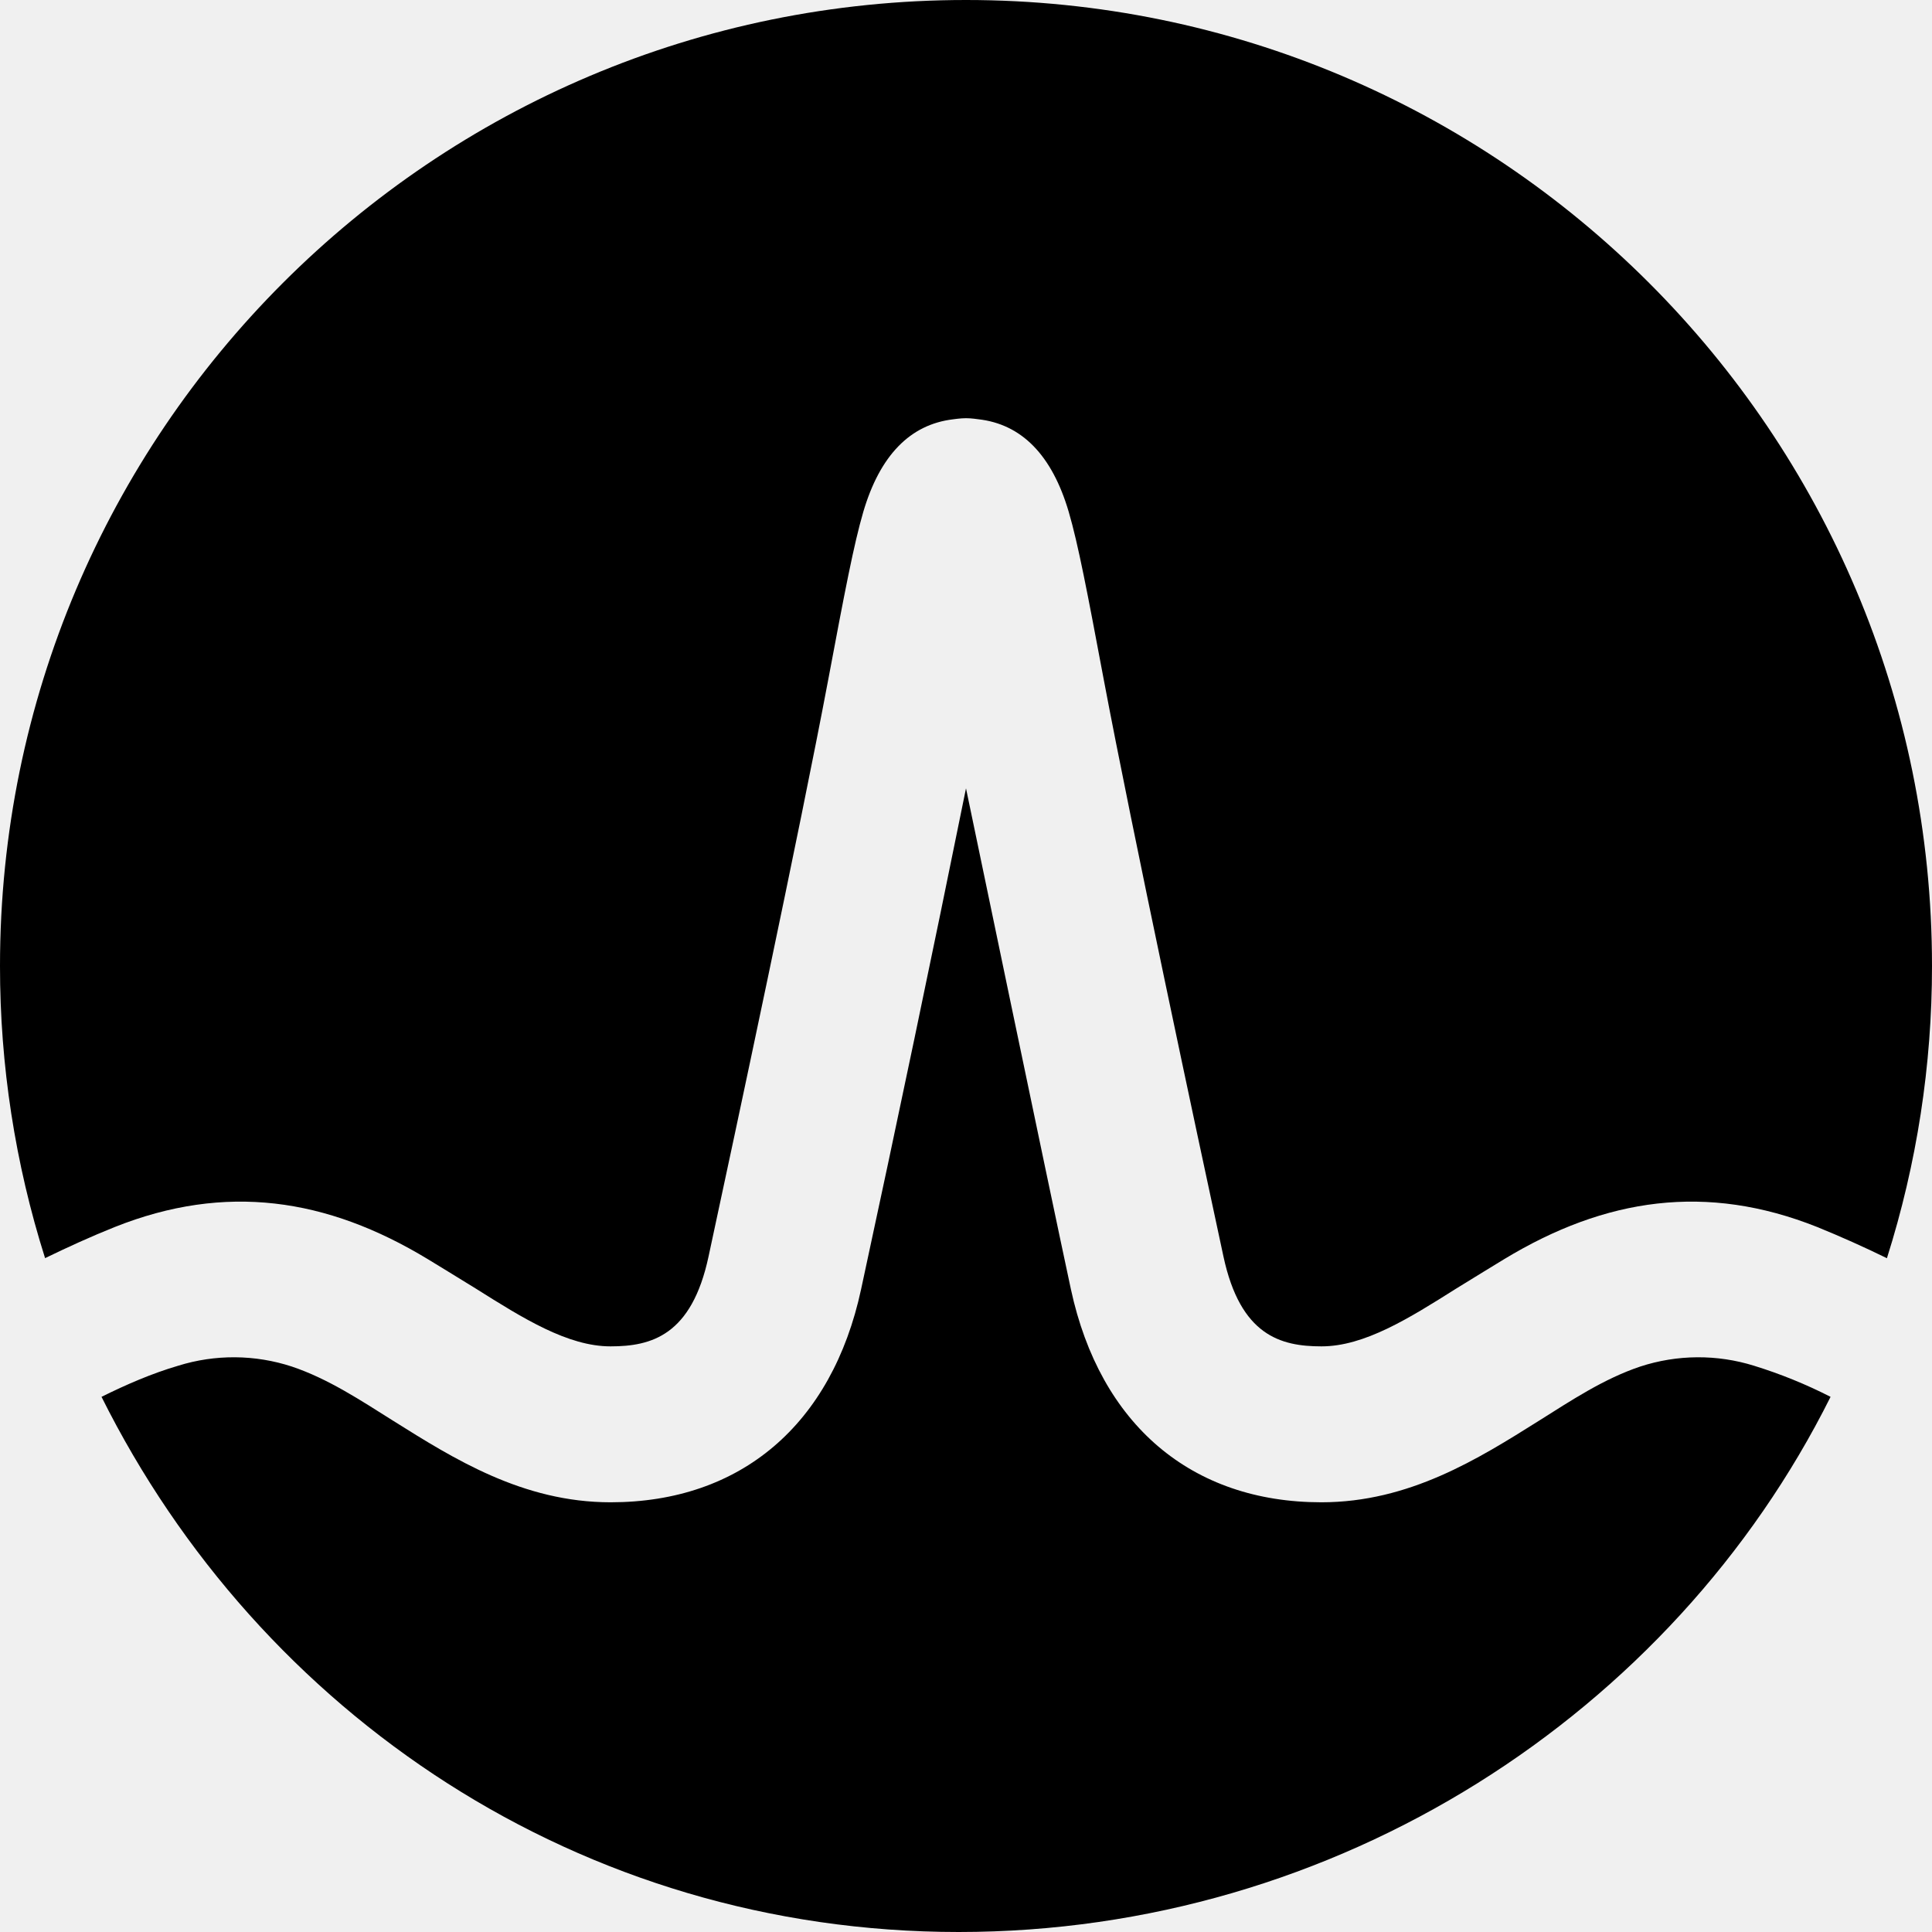
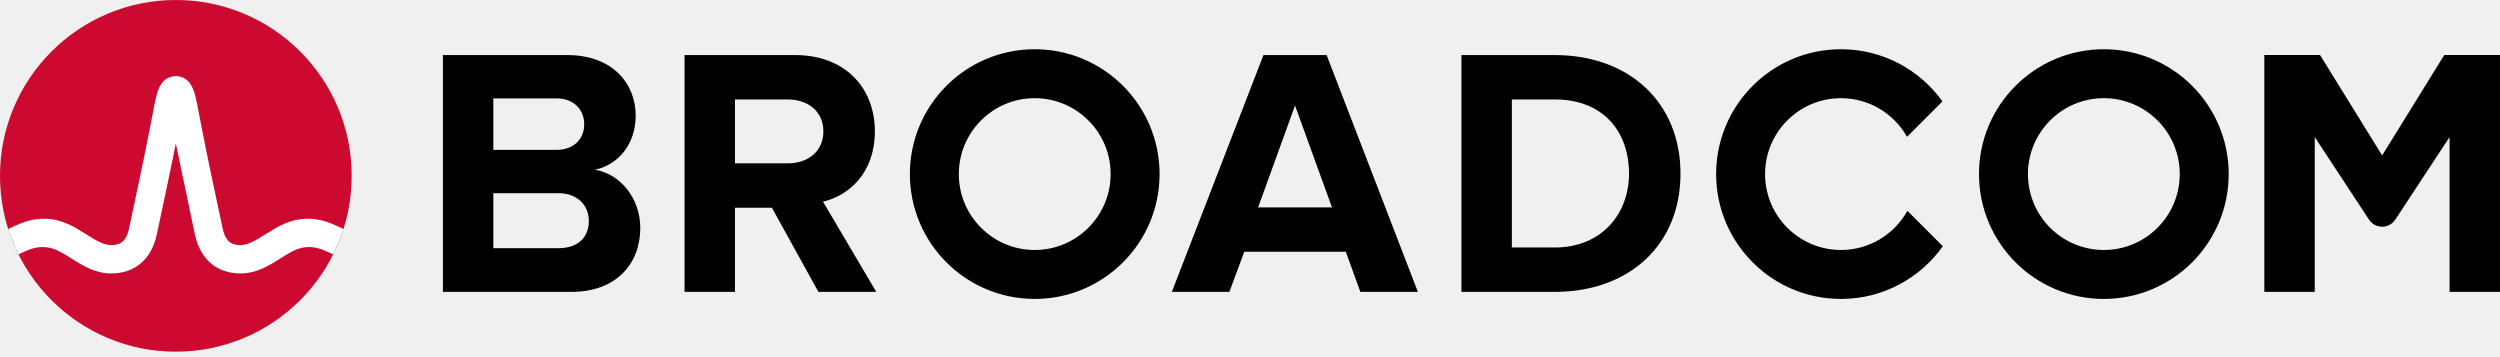
- <svg xmlns="http://www.w3.org/2000/svg" fill="#000000" role="img" viewBox="0 0 24 24">
-   <path d="M12 0c6.628 0 12 5.372 12 12a12 12 0 0 1-.56 3.63 13.641 13.641 0 0 0-.867-.388c-1.372-.546-2.629-.363-3.888.4 0 0-.459.28-.597.366-.586.37-1.14.717-1.672.717-.508 0-1.007-.135-1.218-1.117-.33-1.533-1.135-5.298-1.486-7.162-.206-1.097-.319-1.688-.436-2.088-.208-.706-.586-1.09-1.124-1.15 0 0-.084-.013-.152-.013-.068 0-.162.014-.162.014-.531.064-.907.447-1.114 1.15-.117.4-.23.99-.436 2.087-.351 1.864-1.156 5.63-1.486 7.162-.21.982-.71 1.117-1.218 1.117-.531 0-1.086-.348-1.672-.717-.138-.086-.597-.366-.597-.366-1.259-.763-2.516-.946-3.888-.4-.301.12-.586.251-.867.387A11.995 11.995 0 0 1 0 12C0 5.372 5.372 0 12 0m8.375 16.976c-.453.152-.855.42-1.256.672-.756.475-1.613 1.014-2.704 1.014-1.614 0-2.749-.964-3.112-2.647C13.023 14.712 12 9.793 12 9.793a496.28 496.28 0 0 1-1.303 6.222c-.362 1.683-1.497 2.647-3.112 2.647-1.09 0-1.946-.539-2.703-1.014-.401-.252-.804-.52-1.256-.672a2.319 2.319 0 0 0-1.414-.01c-.33.097-.644.234-.951.386C3.227 21.292 7.207 24 11.91 24s8.863-2.708 10.83-6.648a5.958 5.958 0 0 0-.95-.386 2.322 2.322 0 0 0-1.415.01" />
+ <svg xmlns="http://www.w3.org/2000/svg" width="512px" height="73px" viewBox="0 0 512 73" version="1.1" preserveAspectRatio="xMidYMid">
+   <g>
+     <path d="M114.339,50.834 L101.034,50.834 L101.034,20.15 L113.976,20.15 C117.467,20.15 119.647,22.403 119.647,25.458 C119.647,28.512 117.467,30.692 113.976,30.692 L99.181,30.692 L99.181,39.564 L114.339,39.564 C118.412,39.564 120.592,42.181 120.592,45.233 C120.592,48.724 118.265,50.834 114.339,50.834 M121.827,34.764 C126.41,33.819 130.191,29.747 130.191,23.641 C130.191,17.169 125.465,11.28 116.229,11.28 L90.709,11.28 L90.709,59.777 L117.03,59.777 C126.263,59.777 131.134,53.959 131.134,46.688 C131.134,40.58 126.991,35.565 121.827,34.764 M161.357,33.455 L150.195,33.455 L150.195,42.545 L158.086,42.545 L167.61,59.776 L179.461,59.776 L168.555,41.307 C173.791,40.071 179.17,35.491 179.17,26.912 M179.17,26.912 C179.17,17.896 172.991,11.28 162.883,11.28 L140.198,11.28 L140.198,59.776 L150.522,59.776 L150.522,20.369 L161.357,20.369 C165.503,20.369 168.628,22.84 168.628,26.912 C168.628,30.984 165.503,33.455 161.357,33.455 M257.664,42.472 L265.225,21.605 L272.788,42.472 L257.664,42.472 Z M258.755,11.28 L239.995,59.777 L251.773,59.777 L254.827,51.561 L275.623,51.561 L278.604,59.777 L290.383,59.777 L271.697,11.28 L258.755,11.28 Z M318.427,50.687 L309.629,50.687 L309.629,20.368 L318.427,20.368 C328.388,20.368 333.623,26.984 333.623,35.565 C333.623,43.781 328.025,50.687 318.427,50.687 M318.427,11.28 L299.304,11.28 L299.304,59.777 L318.427,59.777 C333.623,59.777 344.165,50.18 344.165,35.565 C344.165,20.951 333.623,11.28 318.427,11.28 M500.584,11.27 L487.866,31.831 L475.148,11.27 L463.734,11.27 L463.734,59.776 L474.061,59.776 L474.061,28.074 L485.178,44.979 C486.451,46.911 489.283,46.911 490.554,44.979 L501.673,28.074 L501.673,59.776 L512,59.776 L512,11.27 L500.584,11.27 Z M211.911,51.196 C203.325,51.196 196.368,44.236 196.368,35.653 C196.368,27.067 203.325,20.107 211.911,20.107 C220.495,20.107 227.455,27.067 227.455,35.653 C227.455,44.236 220.495,51.196 211.911,51.196 M211.911,10.084 C197.789,10.084 186.342,21.531 186.342,35.653 C186.342,49.773 197.789,61.22 211.911,61.22 C226.031,61.22 237.48,49.773 237.48,35.653 C237.48,21.531 226.031,10.084 211.911,10.084 M390.633,43.174 C387.982,47.956 382.888,51.196 377.032,51.196 C368.448,51.196 361.488,44.236 361.488,35.652 C361.488,27.067 368.448,20.109 377.032,20.109 C382.839,20.109 387.894,23.298 390.562,28.016 L397.815,20.765 C393.175,14.3 385.598,10.083 377.032,10.083 C362.91,10.083 351.465,21.53 351.465,35.652 C351.465,49.772 362.91,61.221 377.032,61.221 C385.645,61.221 393.259,56.958 397.89,50.431 L390.633,43.174 Z M430.867,51.196 C422.281,51.196 415.323,44.236 415.323,35.653 C415.323,27.067 422.281,20.107 430.867,20.107 C439.451,20.107 446.411,27.067 446.411,35.653 C446.411,44.236 439.451,51.196 430.867,51.196 M430.867,10.084 C416.745,10.084 405.298,21.531 405.298,35.653 C405.298,49.773 416.745,61.22 430.867,61.22 C444.987,61.22 456.436,49.773 456.436,35.653 C456.436,21.531 444.987,10.084 430.867,10.084" fill="#000000" />
+     <g>
+       <ellipse fill="#CC092F" cx="36.012" cy="36.012" rx="36.012" ry="36.012" />
+       <path d="M67.742,45.738 C63.623,44.097 59.853,44.647 56.073,46.938 C56.073,46.938 54.696,47.779 54.283,48.038 C52.522,49.143 50.861,50.19 49.264,50.19 C47.74,50.19 46.241,49.782 45.606,46.834 C44.617,42.236 42.204,30.938 41.151,25.342 C40.532,22.052 40.192,20.28 39.84,19.076 C39.219,16.96 38.083,15.809 36.471,15.625 C36.471,15.625 36.218,15.589 36.011,15.589 C35.807,15.589 35.528,15.629 35.528,15.629 C33.931,15.82 32.802,16.971 32.185,19.076 C31.833,20.28 31.493,22.052 30.875,25.342 C29.821,30.938 27.408,42.236 26.419,46.834 C25.784,49.782 24.285,50.19 22.761,50.19 C21.164,50.19 19.503,49.143 17.742,48.038 C17.329,47.779 15.95,46.938 15.95,46.938 C12.173,44.647 8.4,44.097 4.283,45.738 C3.394,46.093 2.518,46.491 1.684,46.892 C2.254,48.68 2.963,50.439 3.791,52.091 C4.702,51.643 5.658,51.199 6.634,50.911 C8.04,50.496 9.482,50.474 10.879,50.942 C12.237,51.396 13.446,52.201 14.65,52.958 C16.919,54.384 19.49,56.001 22.761,56.001 C27.61,56.001 31.012,53.106 32.099,48.058 C32.942,44.146 34.809,35.411 36.009,29.387 C36.009,29.387 39.083,44.146 39.924,48.058 C41.011,53.106 44.415,56.001 49.264,56.001 C52.535,56.001 55.106,54.384 57.375,52.958 C58.58,52.201 59.788,51.396 61.146,50.942 C62.541,50.474 63.985,50.496 65.391,50.911 C66.367,51.199 67.321,51.644 68.233,52.092 C69.063,50.44 69.77,48.679 70.34,46.892 C69.506,46.49 68.631,46.093 67.742,45.738" fill="#FFFFFF" />
+     </g>
+   </g>
</svg>
